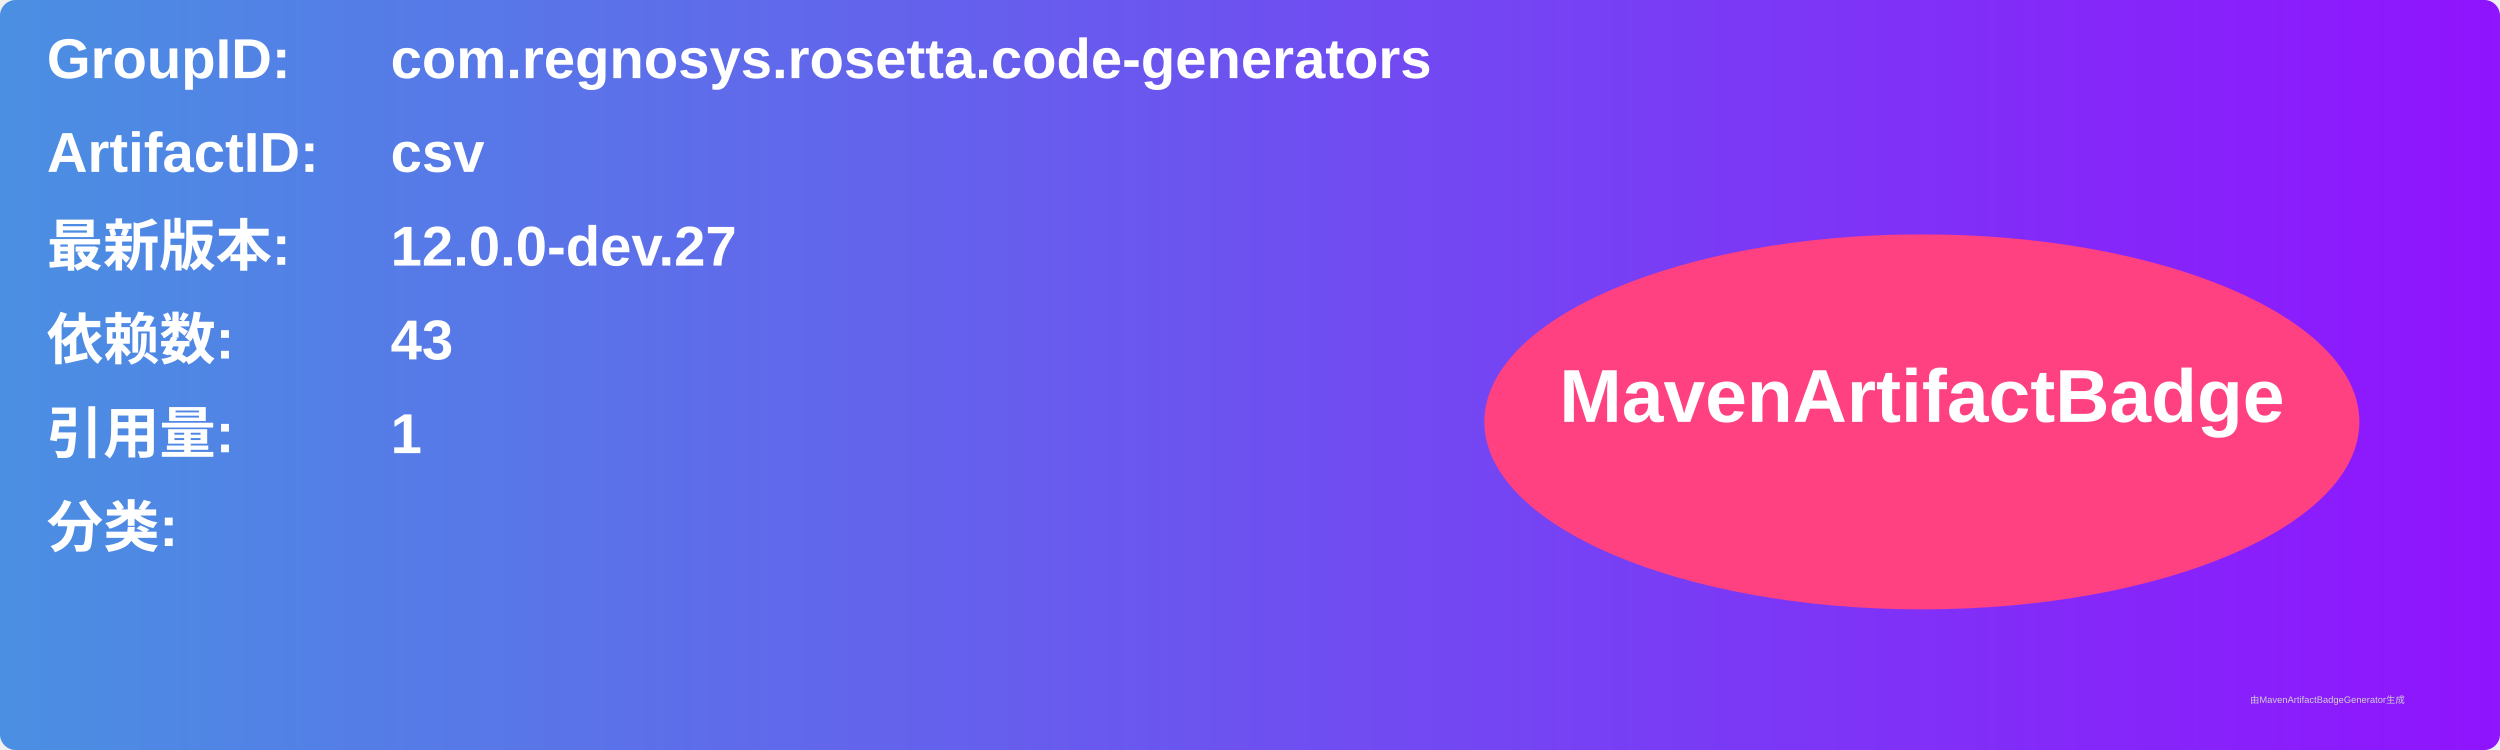
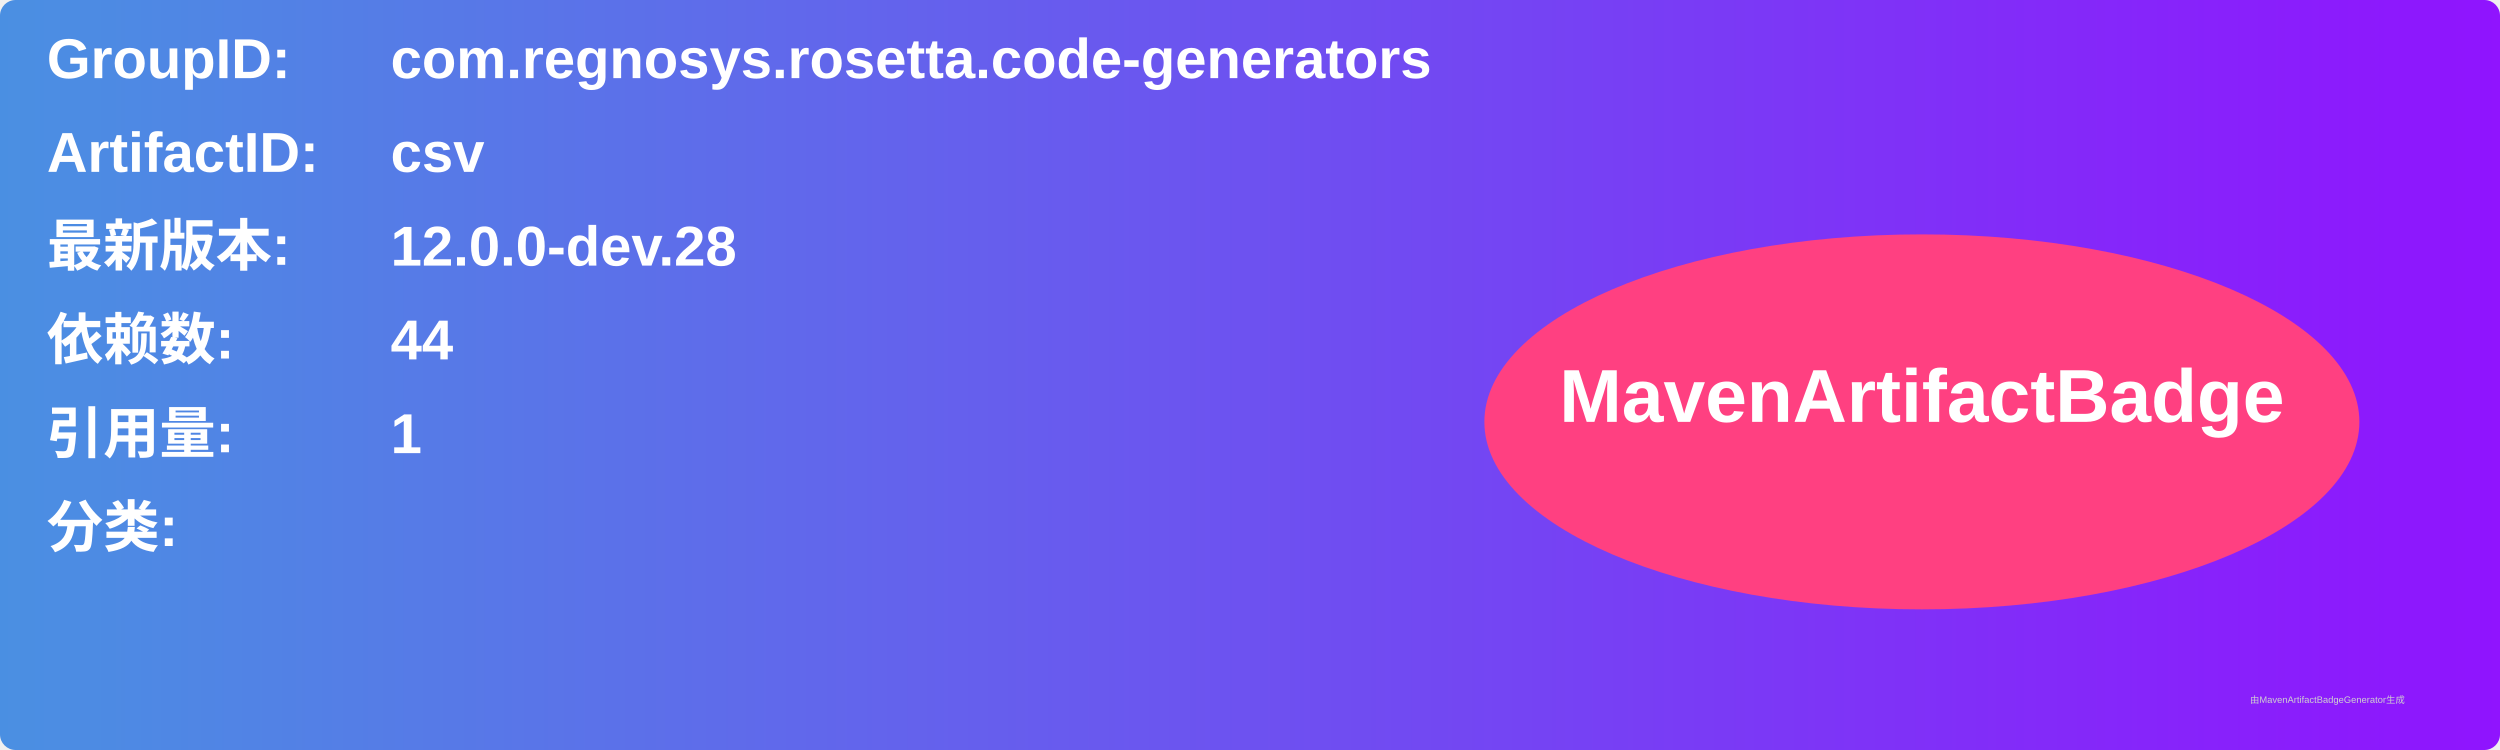
<svg xmlns="http://www.w3.org/2000/svg" width="800" height="240" viewBox="0 0 800 240">
  <linearGradient id="grad" x1="0%" y1="0%" x2="100%" y2="0%">
    <stop offset="0%" stop-color="#4a90e2" />
    <stop offset="100%" stop-color="#9013fe" />
  </linearGradient>
  <rect width="100%" height="100%" rx="5" ry="5" fill="url(#grad)" />
  <g transform="translate(15, 15)">
    <text x="0" y="10" font-family="Arial" font-size="18" fill="white" font-weight="bold" width="260">GroupID:</text>
    <text x="110" y="10" font-family="Arial" font-size="18" fill="white" font-weight="bold" width="460">com.regnosys.rosetta.code-generators</text>
    <text x="0" y="40" font-family="Arial" font-size="18" fill="white" font-weight="bold" width="260">ArtifactID:</text>
    <text x="110" y="40" font-family="Arial" font-size="18" fill="white" font-weight="bold" width="460">csv</text>
    <text x="0" y="70" font-family="Arial" font-size="18" fill="white" font-weight="bold">最新版本:</text>
    <text x="110" y="70" font-family="Arial" font-size="18" fill="white" font-weight="bold">
-       <tspan font-weight="bold">12.0.0-dev.27</tspan>
+       <tspan font-weight="bold">12.0.0-dev.28</tspan>
    </text>
    <text x="0" y="100" font-family="Arial" font-size="18" fill="white" font-weight="bold">依赖数: </text>
    <text x="110" y="100" font-family="Arial" font-size="18" fill="white">
-       <tspan font-weight="bold">43</tspan>
+       <tspan font-weight="bold">44</tspan>
    </text>
    <text x="0" y="130" font-family="Arial" font-size="18" fill="white" font-weight="bold">引用量: </text>
    <text x="110" y="130" font-family="Arial" font-size="18" fill="white">
      <tspan font-weight="bold">1</tspan>
    </text>
    <text x="0" y="160" font-family="Arial" font-size="18" fill="white" font-weight="bold">分类:</text>
    <text x="10" y="190" font-family="Arial" font-size="10" fill="white">
      <tspan font-weight="bold" />
    </text>
    <ellipse cx="600" cy="120" rx="140" ry="60" fill="#ff4081" />
    <text x="600" y="120" text-anchor="middle" font-family="Arial" font-size="24" fill="white" font-weight="bold">MavenArtifactBadge</text>
  </g>
  <text x="720" y="225" font-family="Arial" font-size="3" fill="#d0d0d0">由MavenArtifactBadgeGenerator生成</text>
</svg>
